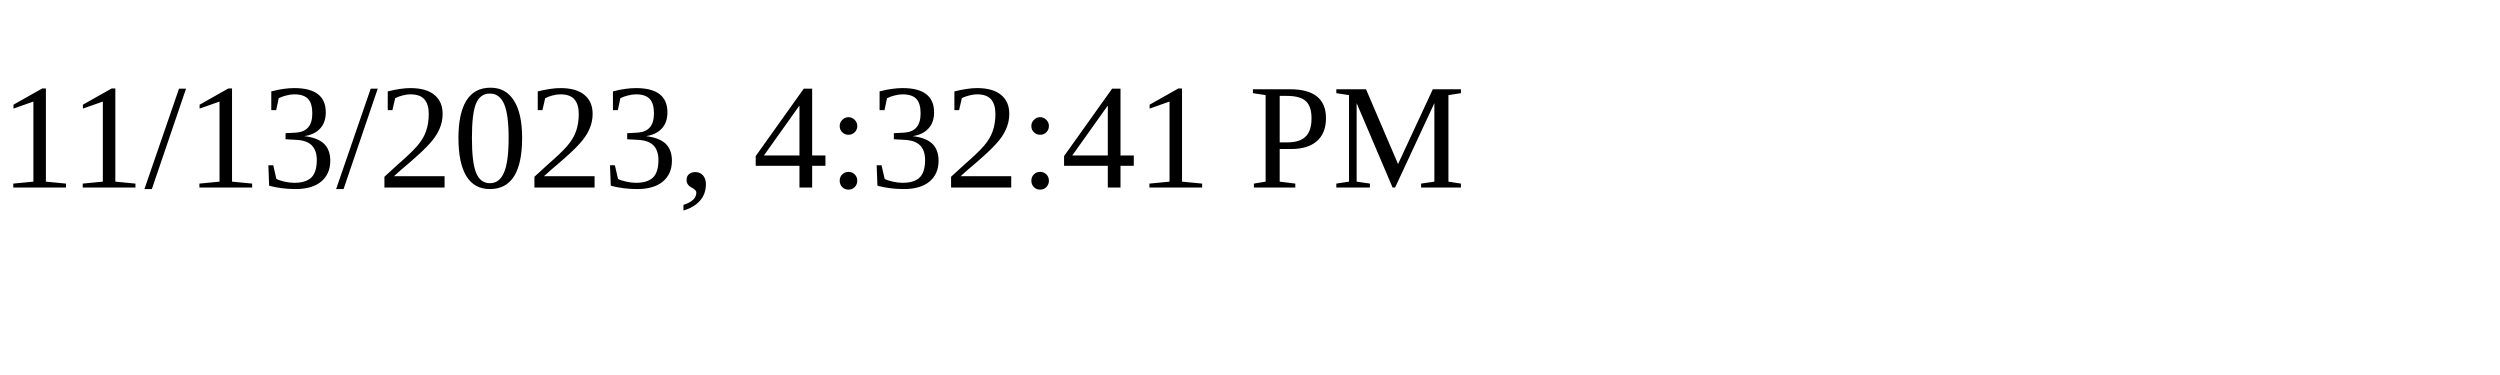
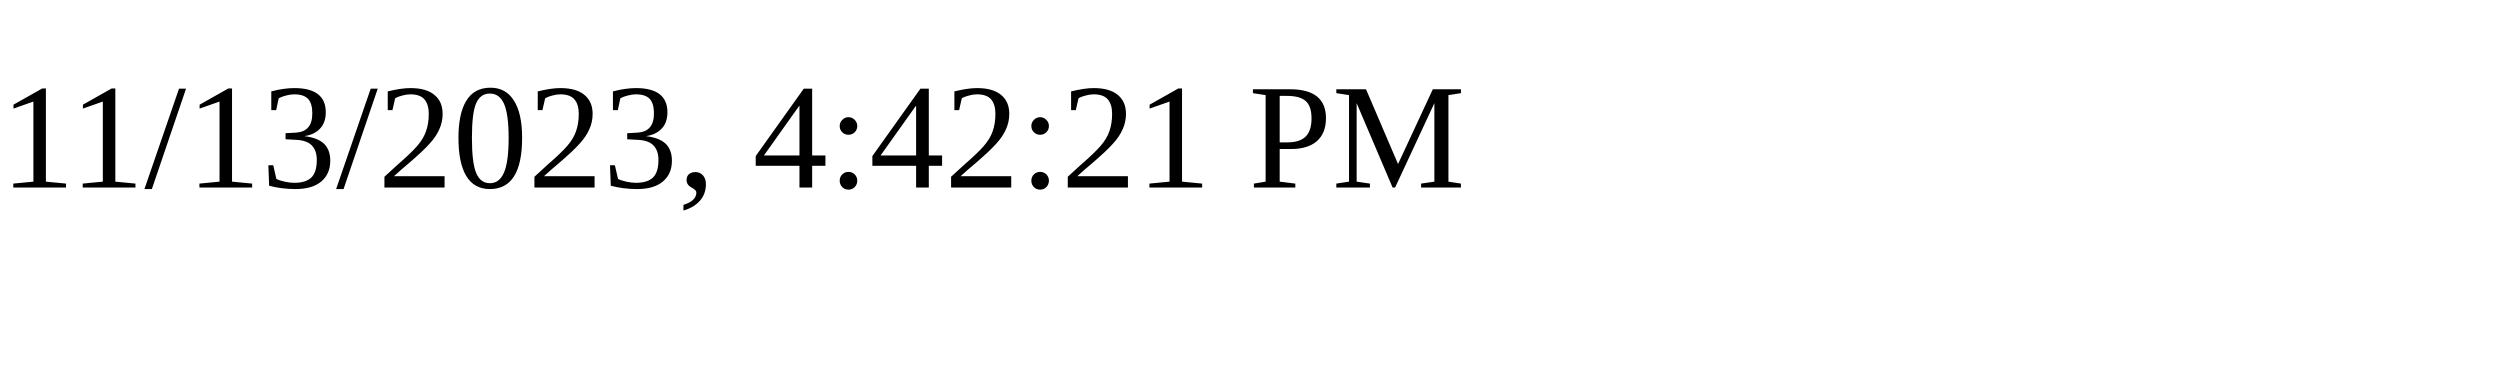
<svg xmlns="http://www.w3.org/2000/svg" height="30" width="200">
-   <text x="0" y="15">11/13/2023, 4:32:41 PM</text>
+   <text x="0" y="15">11/13/2023, 4:42:21 PM</text>
</svg>
